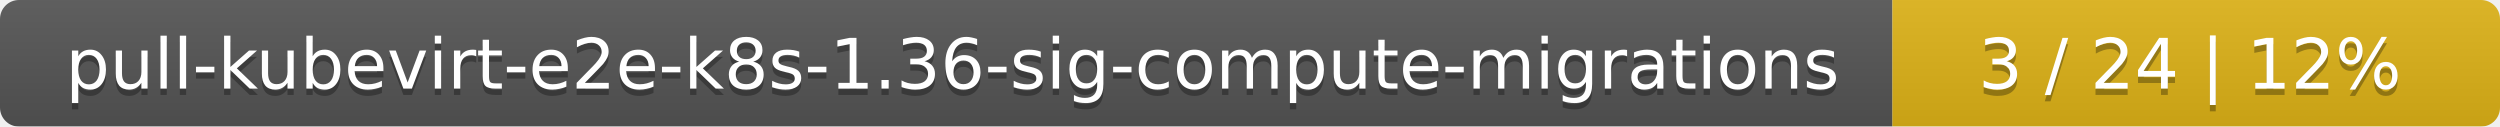
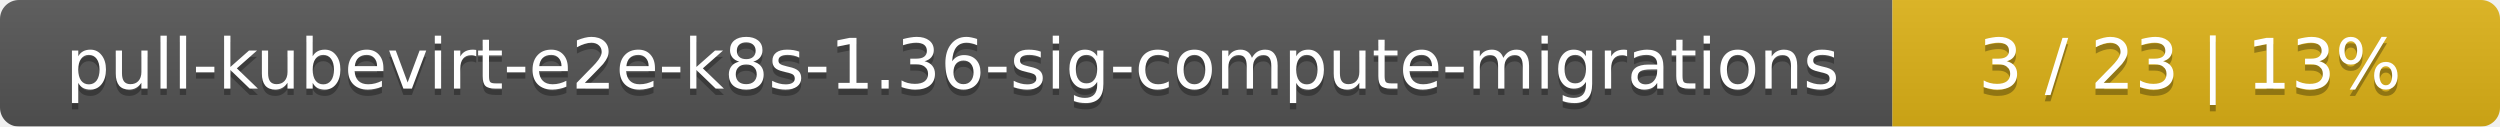
<svg xmlns="http://www.w3.org/2000/svg" width="395" height="20">
  <linearGradient id="smooth" x2="0" y2="100%">
    <stop offset="0" stop-color="#bbb" stop-opacity=".1" />
    <stop offset="1" stop-opacity=".1" />
  </linearGradient>
  <mask id="round">
    <rect width="395" height="20" rx="3" fill="#fff" />
  </mask>
  <g mask="url(#round)">
    <rect width="299" height="20" fill="#555" />
    <rect x="299" width="96" height="20" fill="#dfb317" />
    <rect width="395" height="20" fill="url(#smooth)" />
  </g>
  <g fill="#fff" text-anchor="middle" font-family="DejaVu Sans,Verdana,Geneva,sans-serif" font-size="11">
    <text x="150.5" y="15" fill="#010101" fill-opacity=".3">pull-kubevirt-e2e-k8s-1.36-sig-compute-migrations</text>
    <text x="150.5" y="14">pull-kubevirt-e2e-k8s-1.36-sig-compute-migrations</text>
-     <text x="346" y="15" fill="#010101" fill-opacity=".3">3 / 24    |    12%</text>
-     <text x="346" y="14">3 / 24    |    12%</text>
+     <text x="346" y="15" fill="#010101" fill-opacity=".3">3 / 23    |    13%</text>
+     <text x="346" y="14">3 / 23    |    13%</text>
  </g>
</svg>
